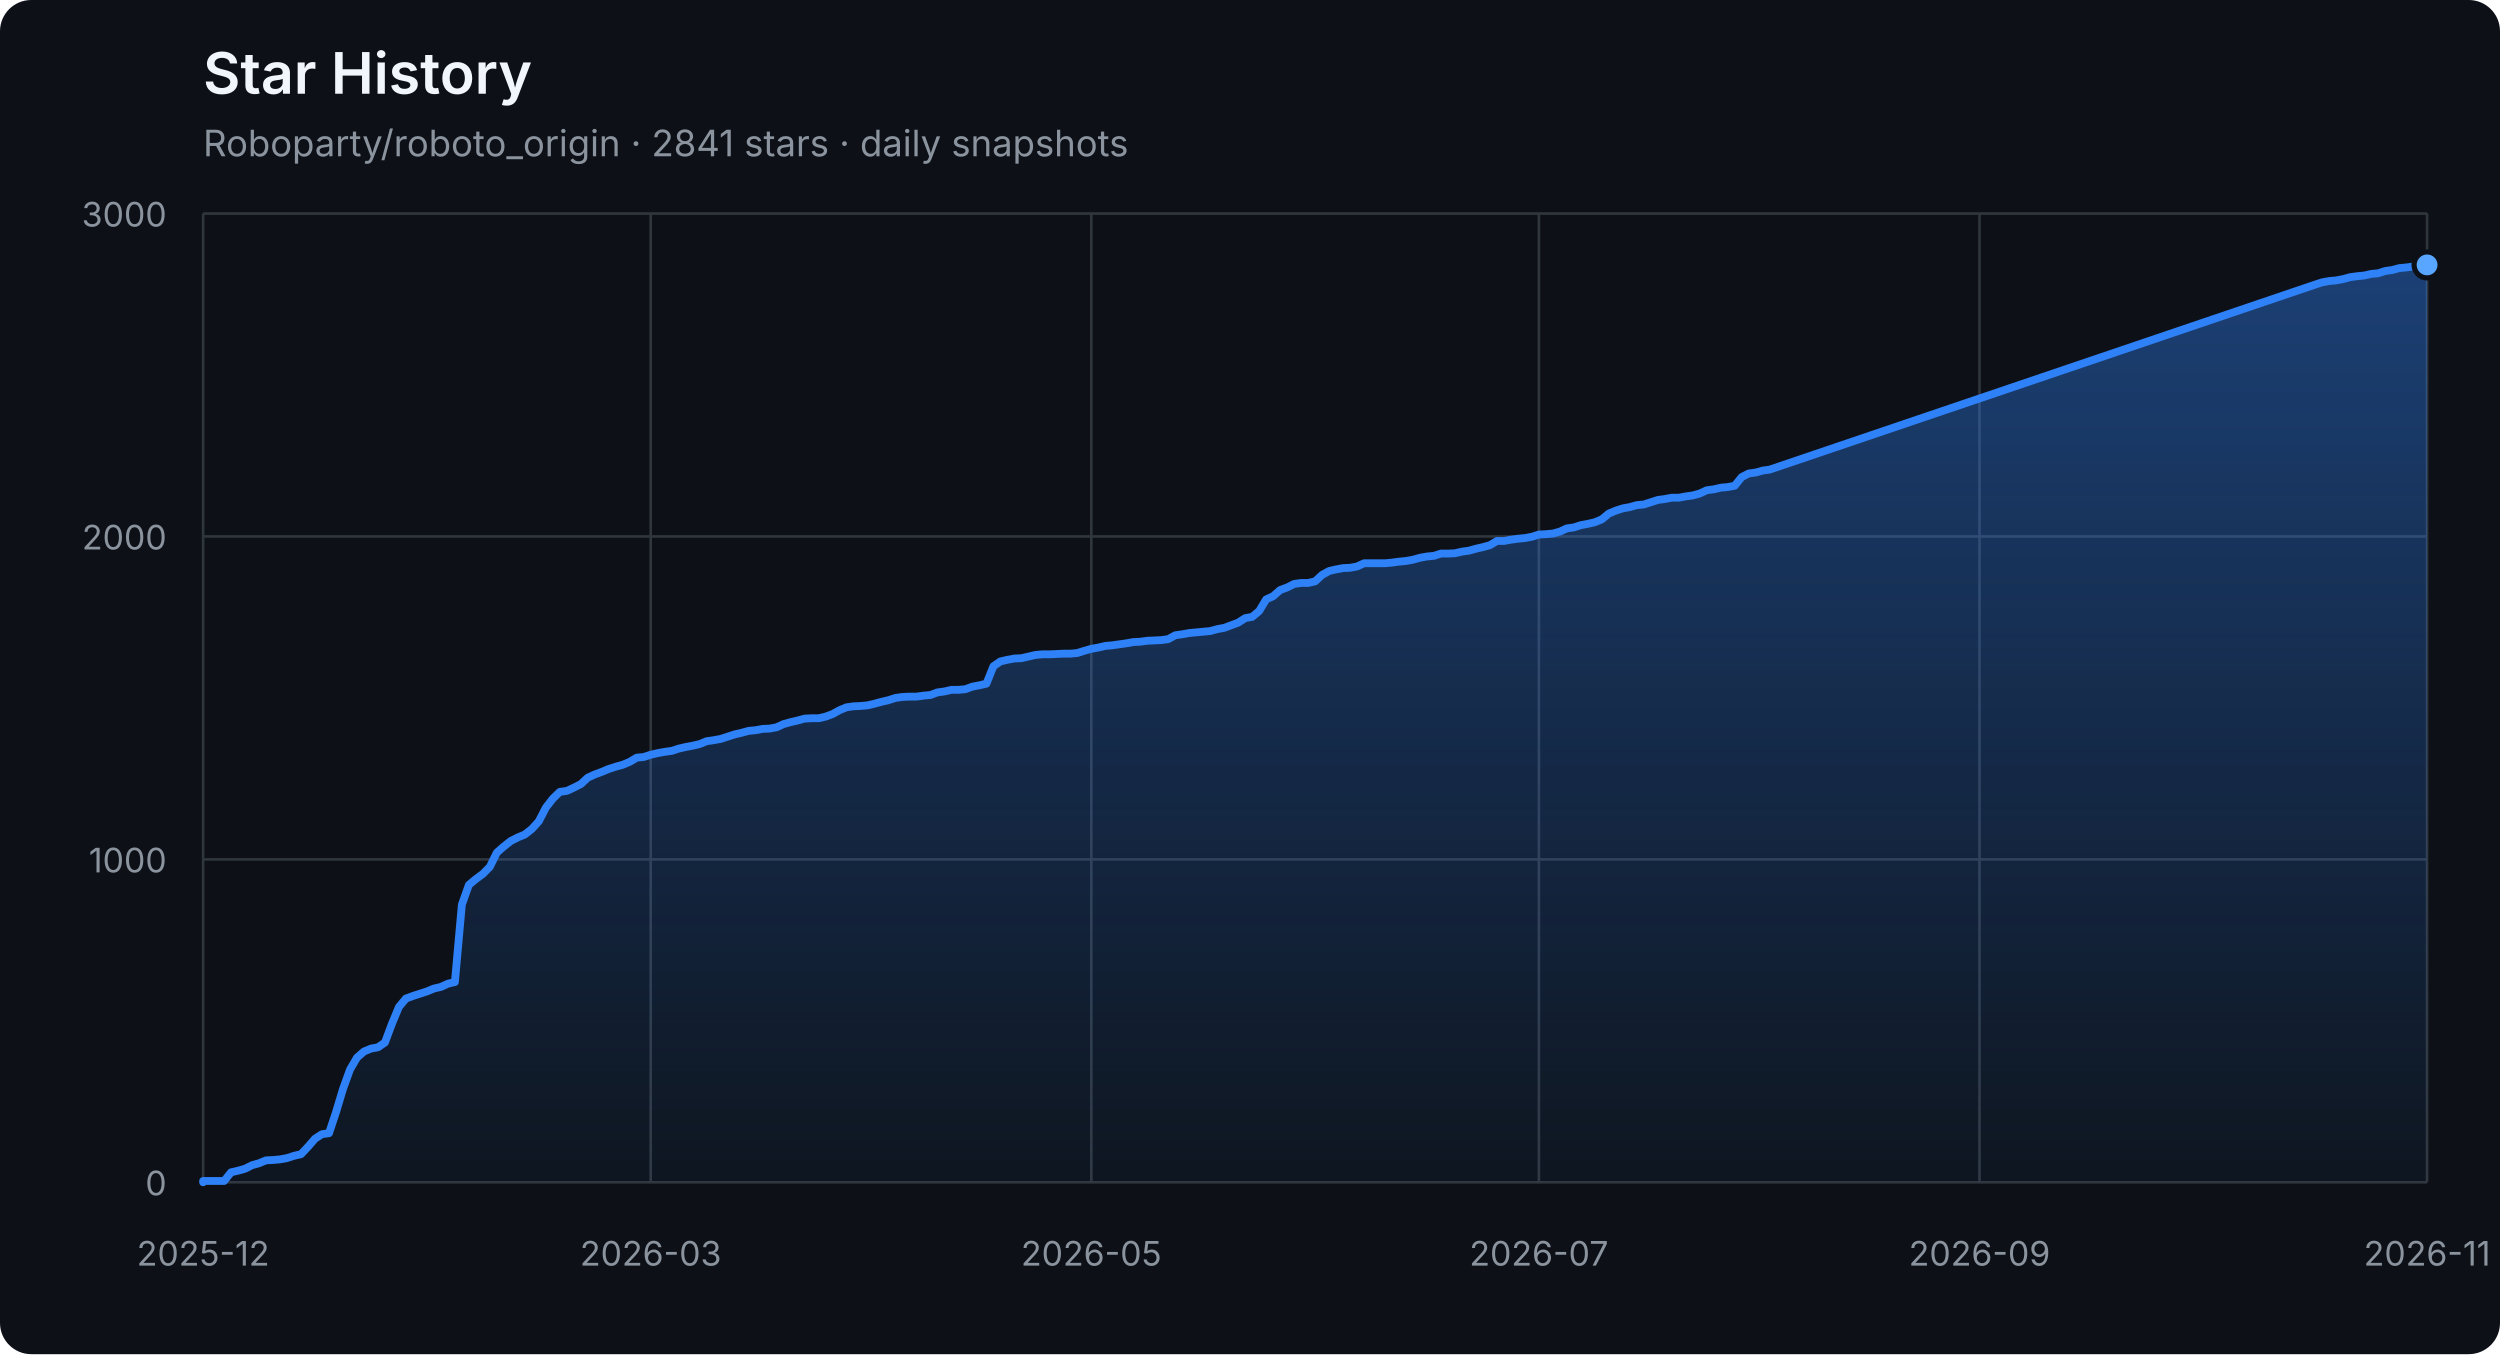
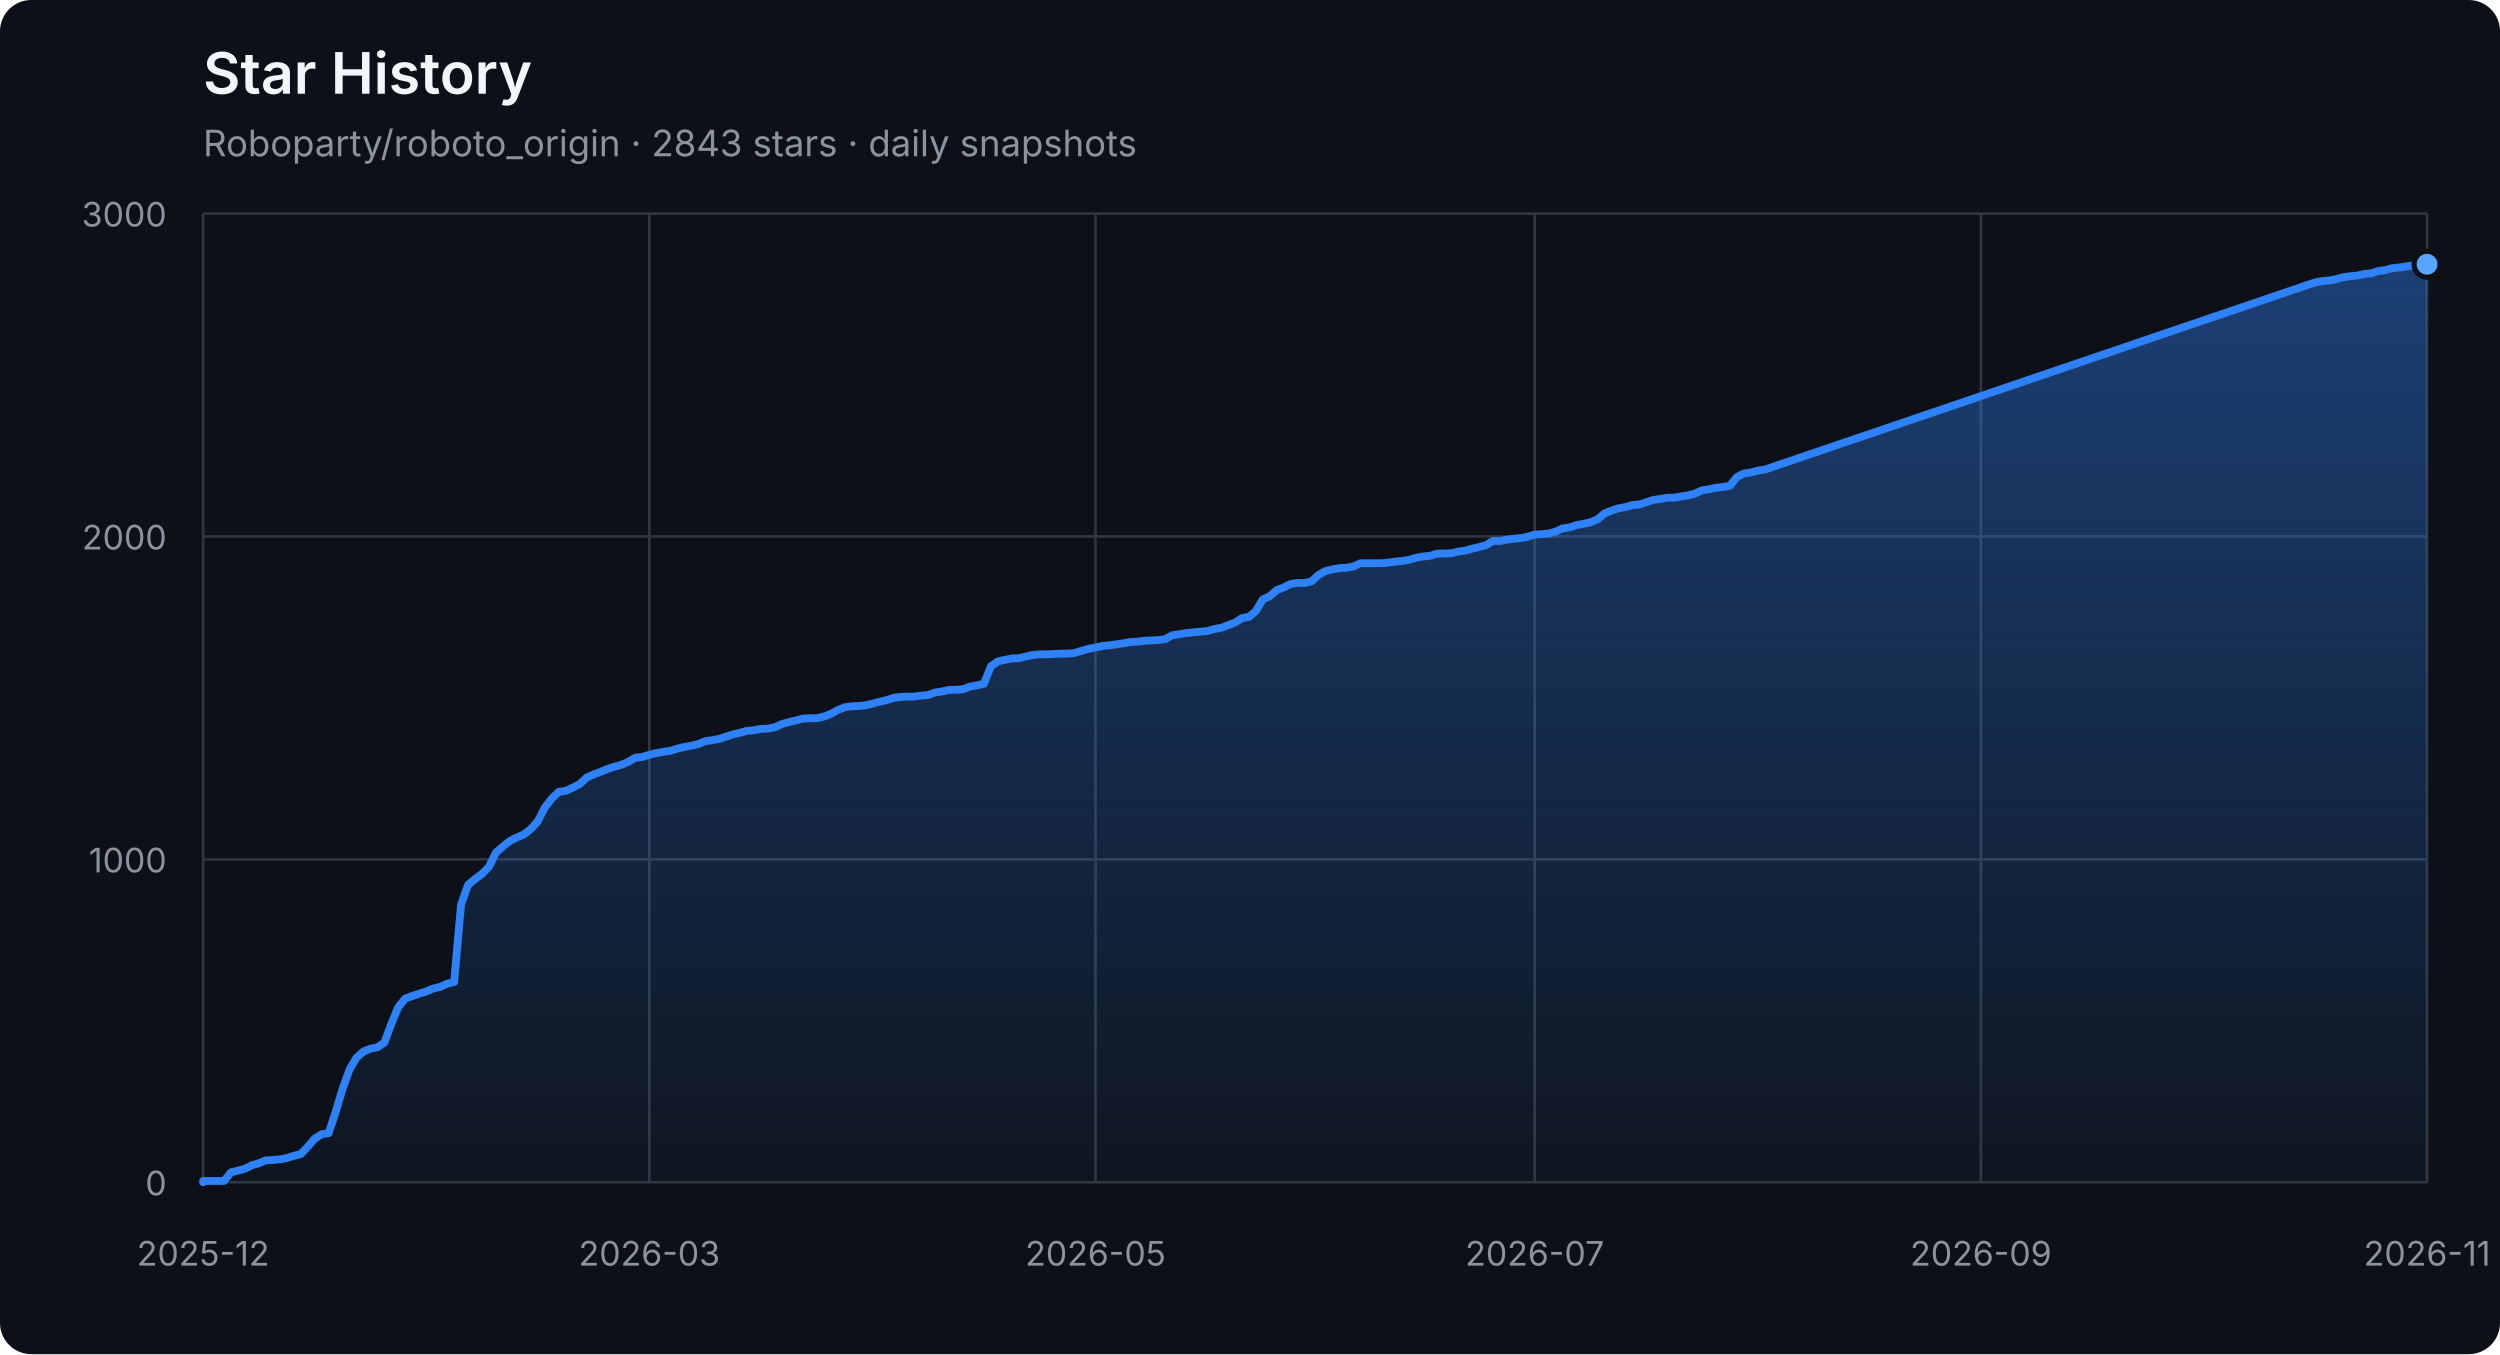
<svg xmlns="http://www.w3.org/2000/svg" width="960" height="520" viewBox="0 0 960 520" role="img" aria-labelledby="title description">
  <defs>
    <linearGradient id="area" x1="0" y1="0" x2="0" y2="1">
      <stop offset="0%" stop-color="#2f81f7" stop-opacity="0.42" />
      <stop offset="100%" stop-color="#2f81f7" stop-opacity="0.04" />
    </linearGradient>
  </defs>
  <style>
    .axis { fill: #8b949e; font: 13px -apple-system, BlinkMacSystemFont, "Segoe UI", sans-serif; }
    .grid { stroke: #30363d; stroke-width: 1; }
    .title { fill: #f0f6fc; font: 600 22px -apple-system, BlinkMacSystemFont, "Segoe UI", sans-serif; }
    .subtitle { fill: #8b949e; font: 14px -apple-system, BlinkMacSystemFont, "Segoe UI", sans-serif; }
  </style>
  <rect width="100%" height="100%" rx="12" fill="#0d1117" />
  <text x="78" y="36" class="title">Star History</text>
-   <text x="78" y="60" class="subtitle">Roboparty/roboto_origin · 2841 stars · daily snapshots</text>
+   <text x="78" y="60" class="subtitle">Roboparty/roboto_origin · 2843 stars · daily snapshots</text>
  <line x1="78" y1="454.00" x2="932" y2="454.00" class="grid" />
  <text x="64" y="459.00" class="axis" text-anchor="end">0</text>
  <line x1="78" y1="330.00" x2="932" y2="330.00" class="grid" />
  <text x="64" y="335.00" class="axis" text-anchor="end">1000</text>
  <line x1="78" y1="206.00" x2="932" y2="206.00" class="grid" />
  <text x="64" y="211.00" class="axis" text-anchor="end">2000</text>
  <line x1="78" y1="82.00" x2="932" y2="82.00" class="grid" />
  <text x="64" y="87.00" class="axis" text-anchor="end">3000</text>
  <line x1="78.00" y1="82" x2="78.00" y2="454" class="grid" />
  <text x="78.00" y="486" class="axis" text-anchor="middle">2025-12</text>
-   <line x1="249.87" y1="82" x2="249.87" y2="454" class="grid" />
-   <text x="249.87" y="486" class="axis" text-anchor="middle">2026-03</text>
-   <line x1="419.06" y1="82" x2="419.06" y2="454" class="grid" />
-   <text x="419.06" y="486" class="axis" text-anchor="middle">2026-05</text>
-   <line x1="590.94" y1="82" x2="590.94" y2="454" class="grid" />
-   <text x="590.94" y="486" class="axis" text-anchor="middle">2026-07</text>
-   <line x1="760.13" y1="82" x2="760.13" y2="454" class="grid" />
-   <text x="760.13" y="486" class="axis" text-anchor="middle">2026-09</text>
+   <line x1="249.34" y1="82" x2="249.34" y2="454" class="grid" />
+   <text x="249.34" y="486" class="axis" text-anchor="middle">2026-03</text>
+   <line x1="420.67" y1="82" x2="420.67" y2="454" class="grid" />
+   <text x="420.67" y="486" class="axis" text-anchor="middle">2026-05</text>
+   <line x1="589.33" y1="82" x2="589.33" y2="454" class="grid" />
+   <text x="589.33" y="486" class="axis" text-anchor="middle">2026-07</text>
+   <line x1="760.66" y1="82" x2="760.66" y2="454" class="grid" />
+   <text x="760.66" y="486" class="axis" text-anchor="middle">2026-09</text>
  <line x1="932.00" y1="82" x2="932.00" y2="454" class="grid" />
  <text x="932.00" y="486" class="axis" text-anchor="middle">2026-11</text>
-   <polygon points="78,454 78.00,454.00 78.00,453.50 80.69,453.50 83.37,453.50 86.06,453.50 88.74,450.16 91.43,449.54 94.11,448.79 96.80,447.43 99.48,446.68 102.17,445.57 104.86,445.44 107.54,445.20 110.23,444.70 112.91,443.83 115.60,443.21 118.28,440.36 120.97,437.26 123.65,435.52 126.34,435.15 129.03,427.09 131.71,418.16 134.40,410.72 137.08,406.14 139.77,403.78 142.45,402.66 145.14,402.17 147.82,400.31 150.51,393.12 153.19,386.67 155.88,383.44 158.57,382.45 161.25,381.58 163.94,380.72 166.62,379.60 169.31,378.98 171.99,377.74 174.68,377.12 177.36,347.36 180.05,339.80 182.74,337.56 185.42,335.58 188.11,332.85 190.79,327.40 193.48,325.04 196.16,322.93 198.85,321.57 201.53,320.45 204.22,318.34 206.91,315.37 209.59,310.16 212.28,306.69 214.96,304.08 217.65,303.71 220.33,302.47 223.02,301.11 225.70,298.63 228.39,297.39 231.08,296.40 233.76,295.28 236.45,294.41 239.13,293.67 241.82,292.55 244.50,290.94 247.19,290.69 249.87,289.82 252.56,289.20 255.25,288.71 257.93,288.34 260.62,287.47 263.30,286.85 265.99,286.35 268.67,285.73 271.36,284.62 274.04,284.24 276.73,283.75 279.42,282.88 282.10,282.01 284.79,281.39 287.47,280.65 290.16,280.40 292.84,279.90 295.53,279.78 298.21,279.28 300.90,278.04 303.58,277.30 306.27,276.68 308.96,275.94 311.64,275.81 314.33,275.81 317.01,275.19 319.70,274.20 322.38,272.71 325.07,271.60 327.75,271.22 330.44,271.10 333.13,270.85 335.81,270.23 338.50,269.49 341.18,268.87 343.87,268.00 346.55,267.63 349.24,267.50 351.92,267.50 354.61,267.13 357.30,266.88 359.98,265.89 362.67,265.52 365.35,264.90 368.04,264.90 370.72,264.65 373.41,263.66 376.09,263.16 378.78,262.54 381.47,255.85 384.15,253.99 386.84,253.37 389.52,252.87 392.21,252.75 394.89,252.13 397.58,251.51 400.26,251.26 402.95,251.26 405.64,251.14 408.32,251.01 411.01,251.01 413.69,250.76 416.38,249.90 419.06,249.15 421.75,248.66 424.43,248.04 427.12,247.79 429.81,247.42 432.49,247.04 435.18,246.55 437.86,246.42 440.55,246.05 443.23,245.93 445.92,245.80 448.60,245.43 451.29,243.94 453.97,243.57 456.66,243.08 459.35,242.83 462.03,242.58 464.72,242.33 467.40,241.59 470.09,241.09 472.77,240.10 475.46,239.11 478.14,237.37 480.83,236.88 483.52,234.64 486.20,230.18 488.89,228.94 491.57,226.58 494.26,225.59 496.94,224.23 499.63,223.86 502.31,223.86 505.00,223.24 507.69,220.76 510.37,219.27 513.06,218.65 515.74,218.15 518.43,218.03 521.11,217.53 523.80,216.29 526.48,216.29 529.17,216.29 531.86,216.29 534.54,216.04 537.23,215.67 539.91,215.42 542.60,214.93 545.28,214.18 547.97,213.69 550.65,213.44 553.34,212.57 556.03,212.57 558.71,212.45 561.40,211.83 564.08,211.46 566.77,210.71 569.45,210.09 572.14,209.35 574.82,207.74 577.51,207.74 580.19,207.24 582.88,206.87 585.57,206.62 588.25,206.12 590.94,205.26 593.62,205.13 596.31,204.88 598.99,204.14 601.68,202.90 604.36,202.53 607.05,201.66 609.74,201.16 612.42,200.54 615.11,199.43 617.79,197.20 620.48,196.08 623.16,195.21 625.85,194.72 628.53,193.97 631.22,193.72 633.91,192.86 636.59,191.99 639.28,191.62 641.96,191.12 644.65,191.12 647.33,190.62 650.02,190.25 652.70,189.51 655.39,188.27 658.08,187.90 660.76,187.28 663.45,187.03 666.13,186.53 668.82,183.18 671.50,181.82 674.19,181.45 676.87,180.70 679.56,180.33 889.03,109.28 891.72,108.41 894.40,107.92 897.09,107.67 899.77,107.17 902.46,106.43 905.14,106.06 907.83,105.81 910.52,105.19 913.20,104.94 915.89,104.07 918.57,103.70 921.26,102.96 923.94,102.71 926.63,102.34 929.31,101.84 932.00,101.72 932.00,454" fill="url(#area)" />
-   <polyline points="78.00,454.00 78.00,453.50 80.69,453.50 83.37,453.50 86.06,453.50 88.74,450.16 91.43,449.54 94.11,448.79 96.80,447.43 99.48,446.68 102.17,445.57 104.86,445.44 107.54,445.20 110.23,444.70 112.91,443.83 115.60,443.21 118.28,440.36 120.97,437.26 123.65,435.52 126.34,435.15 129.03,427.09 131.71,418.16 134.40,410.72 137.08,406.14 139.77,403.78 142.45,402.66 145.14,402.17 147.82,400.31 150.51,393.12 153.19,386.67 155.88,383.44 158.57,382.45 161.25,381.58 163.94,380.72 166.62,379.60 169.31,378.98 171.99,377.74 174.68,377.12 177.36,347.36 180.05,339.80 182.74,337.56 185.42,335.58 188.11,332.85 190.79,327.40 193.48,325.04 196.16,322.93 198.85,321.57 201.53,320.45 204.22,318.34 206.91,315.37 209.59,310.16 212.28,306.69 214.96,304.08 217.65,303.71 220.33,302.47 223.02,301.11 225.70,298.63 228.39,297.39 231.08,296.40 233.76,295.28 236.45,294.41 239.13,293.67 241.82,292.55 244.50,290.94 247.19,290.69 249.87,289.82 252.56,289.20 255.25,288.71 257.93,288.34 260.62,287.47 263.30,286.85 265.99,286.35 268.67,285.73 271.36,284.62 274.04,284.24 276.73,283.75 279.42,282.88 282.10,282.01 284.79,281.39 287.47,280.65 290.16,280.40 292.84,279.90 295.53,279.78 298.21,279.28 300.90,278.04 303.58,277.30 306.27,276.68 308.96,275.94 311.64,275.81 314.33,275.81 317.01,275.19 319.70,274.20 322.38,272.71 325.07,271.60 327.75,271.22 330.44,271.10 333.13,270.85 335.81,270.23 338.50,269.49 341.18,268.87 343.87,268.00 346.55,267.63 349.24,267.50 351.92,267.50 354.61,267.13 357.30,266.88 359.98,265.89 362.67,265.52 365.35,264.90 368.04,264.90 370.72,264.65 373.41,263.66 376.09,263.16 378.78,262.54 381.47,255.85 384.15,253.99 386.84,253.37 389.52,252.87 392.21,252.75 394.89,252.13 397.58,251.51 400.26,251.26 402.95,251.26 405.64,251.14 408.32,251.01 411.01,251.01 413.69,250.76 416.38,249.90 419.06,249.15 421.75,248.66 424.43,248.04 427.12,247.79 429.81,247.42 432.49,247.04 435.18,246.55 437.86,246.42 440.55,246.05 443.23,245.93 445.92,245.80 448.60,245.43 451.29,243.94 453.97,243.57 456.66,243.08 459.35,242.83 462.03,242.58 464.72,242.33 467.40,241.59 470.09,241.09 472.77,240.10 475.46,239.11 478.14,237.37 480.83,236.88 483.52,234.64 486.20,230.18 488.89,228.94 491.57,226.58 494.26,225.59 496.94,224.23 499.63,223.86 502.31,223.86 505.00,223.24 507.69,220.76 510.37,219.27 513.06,218.65 515.74,218.15 518.43,218.03 521.11,217.53 523.80,216.29 526.48,216.29 529.17,216.29 531.86,216.29 534.54,216.04 537.23,215.67 539.91,215.42 542.60,214.93 545.28,214.18 547.97,213.69 550.65,213.44 553.34,212.57 556.03,212.57 558.71,212.45 561.40,211.83 564.08,211.46 566.77,210.71 569.45,210.09 572.14,209.35 574.82,207.74 577.51,207.74 580.19,207.24 582.88,206.87 585.57,206.62 588.25,206.12 590.94,205.26 593.62,205.13 596.31,204.88 598.99,204.14 601.68,202.90 604.36,202.53 607.05,201.66 609.74,201.16 612.42,200.54 615.11,199.43 617.79,197.20 620.48,196.08 623.16,195.21 625.85,194.72 628.53,193.97 631.22,193.72 633.91,192.86 636.59,191.99 639.28,191.62 641.96,191.12 644.65,191.12 647.33,190.62 650.02,190.25 652.70,189.51 655.39,188.27 658.08,187.90 660.76,187.28 663.45,187.03 666.13,186.53 668.82,183.18 671.50,181.82 674.19,181.45 676.87,180.70 679.56,180.33 889.03,109.28 891.72,108.41 894.40,107.92 897.09,107.67 899.77,107.17 902.46,106.43 905.14,106.06 907.83,105.81 910.52,105.19 913.20,104.94 915.89,104.07 918.57,103.70 921.26,102.96 923.94,102.71 926.63,102.34 929.31,101.84 932.00,101.72" fill="none" stroke="#2f81f7" stroke-width="3" stroke-linejoin="round" stroke-linecap="round" />
-   <circle cx="932.00" cy="101.72" r="5" fill="#58a6ff" stroke="#0d1117" stroke-width="2" />
+   <polygon points="78,454 78.00,454.00 78.00,453.50 80.68,453.50 83.35,453.50 86.03,453.50 88.71,450.16 91.39,449.54 94.06,448.79 96.74,447.43 99.42,446.68 102.09,445.57 104.77,445.44 107.45,445.20 110.13,444.70 112.80,443.83 115.48,443.21 118.16,440.36 120.83,437.26 123.51,435.52 126.19,435.15 128.87,427.09 131.54,418.16 134.22,410.72 136.90,406.14 139.57,403.78 142.25,402.66 144.93,402.17 147.61,400.31 150.28,393.12 152.96,386.67 155.64,383.44 158.31,382.45 160.99,381.58 163.67,380.72 166.34,379.60 169.02,378.98 171.70,377.74 174.38,377.12 177.05,347.36 179.73,339.80 182.41,337.56 185.08,335.58 187.76,332.85 190.44,327.40 193.12,325.04 195.79,322.93 198.47,321.57 201.15,320.45 203.82,318.34 206.50,315.37 209.18,310.16 211.86,306.69 214.53,304.08 217.21,303.71 219.89,302.47 222.56,301.11 225.24,298.63 227.92,297.39 230.60,296.40 233.27,295.28 235.95,294.41 238.63,293.67 241.30,292.55 243.98,290.94 246.66,290.69 249.34,289.82 252.01,289.20 254.69,288.71 257.37,288.34 260.04,287.47 262.72,286.85 265.40,286.35 268.08,285.73 270.75,284.62 273.43,284.24 276.11,283.75 278.78,282.88 281.46,282.01 284.14,281.39 286.82,280.65 289.49,280.40 292.17,279.90 294.85,279.78 297.52,279.28 300.20,278.04 302.88,277.30 305.55,276.68 308.23,275.94 310.91,275.81 313.59,275.81 316.26,275.19 318.94,274.20 321.62,272.71 324.29,271.60 326.97,271.22 329.65,271.10 332.33,270.85 335.00,270.23 337.68,269.49 340.36,268.87 343.03,268.00 345.71,267.63 348.39,267.50 351.07,267.50 353.74,267.13 356.42,266.88 359.10,265.89 361.77,265.52 364.45,264.90 367.13,264.90 369.81,264.65 372.48,263.66 375.16,263.16 377.84,262.54 380.51,255.85 383.19,253.99 385.87,253.37 388.55,252.87 391.22,252.75 393.90,252.13 396.58,251.51 399.25,251.26 401.93,251.26 404.61,251.14 407.29,251.01 409.96,251.01 412.64,250.76 415.32,249.90 417.99,249.15 420.67,248.66 423.35,248.04 426.03,247.79 428.70,247.42 431.38,247.04 434.06,246.55 436.73,246.42 439.41,246.05 442.09,245.93 444.76,245.80 447.44,245.43 450.12,243.94 452.80,243.57 455.47,243.08 458.15,242.83 460.83,242.58 463.50,242.33 466.18,241.59 468.86,241.09 471.54,240.10 474.21,239.11 476.89,237.37 479.57,236.88 482.24,234.64 484.92,230.18 487.60,228.94 490.28,226.58 492.95,225.59 495.63,224.23 498.31,223.86 500.98,223.86 503.66,223.24 506.34,220.76 509.02,219.27 511.69,218.65 514.37,218.15 517.05,218.03 519.72,217.53 522.40,216.29 525.08,216.29 527.76,216.29 530.43,216.29 533.11,216.04 535.79,215.67 538.46,215.42 541.14,214.93 543.82,214.18 546.50,213.69 549.17,213.44 551.85,212.57 554.53,212.57 557.20,212.45 559.88,211.83 562.56,211.46 565.24,210.71 567.91,210.09 570.59,209.35 573.27,207.74 575.94,207.74 578.62,207.24 581.30,206.87 583.97,206.62 586.65,206.12 589.33,205.26 592.01,205.13 594.68,204.88 597.36,204.14 600.04,202.90 602.71,202.53 605.39,201.66 608.07,201.16 610.75,200.54 613.42,199.43 616.10,197.20 618.78,196.08 621.45,195.21 624.13,194.72 626.81,193.97 629.49,193.72 632.16,192.86 634.84,191.99 637.52,191.62 640.19,191.12 642.87,191.12 645.55,190.62 648.23,190.25 650.90,189.51 653.58,188.27 656.26,187.90 658.93,187.28 661.61,187.03 664.29,186.53 666.97,183.18 669.64,181.82 672.32,181.45 675.00,180.70 677.67,180.33 886.49,109.28 889.17,108.41 891.84,107.92 894.52,107.67 897.20,107.17 899.87,106.43 902.55,106.06 905.23,105.81 907.91,105.19 910.58,104.94 913.26,104.07 915.94,103.70 918.61,102.96 921.29,102.71 923.97,102.34 926.65,101.84 929.32,101.72 932.00,101.47 932.00,454" fill="url(#area)" />
+   <polyline points="78.00,454.00 78.00,453.50 80.68,453.50 83.35,453.50 86.03,453.50 88.71,450.16 91.39,449.54 94.06,448.79 96.74,447.43 99.42,446.68 102.09,445.57 104.77,445.44 107.45,445.20 110.13,444.70 112.80,443.83 115.48,443.21 118.16,440.36 120.83,437.26 123.51,435.52 126.19,435.15 128.87,427.09 131.54,418.16 134.22,410.72 136.90,406.14 139.57,403.78 142.25,402.66 144.93,402.17 147.61,400.31 150.28,393.12 152.96,386.67 155.64,383.44 158.31,382.45 160.99,381.58 163.67,380.72 166.34,379.60 169.02,378.98 171.70,377.74 174.38,377.12 177.05,347.36 179.73,339.80 182.41,337.56 185.08,335.58 187.76,332.85 190.44,327.40 193.12,325.04 195.79,322.93 198.47,321.57 201.15,320.45 203.82,318.34 206.50,315.37 209.18,310.16 211.86,306.69 214.53,304.08 217.21,303.71 219.89,302.47 222.56,301.11 225.24,298.63 227.92,297.39 230.60,296.40 233.27,295.28 235.95,294.41 238.63,293.67 241.30,292.55 243.98,290.94 246.66,290.69 249.34,289.82 252.01,289.20 254.69,288.71 257.37,288.34 260.04,287.47 262.72,286.85 265.40,286.35 268.08,285.73 270.75,284.62 273.43,284.24 276.11,283.75 278.78,282.88 281.46,282.01 284.14,281.39 286.82,280.65 289.49,280.40 292.17,279.90 294.85,279.78 297.52,279.28 300.20,278.04 302.88,277.30 305.55,276.68 308.23,275.94 310.91,275.81 313.59,275.81 316.26,275.19 318.94,274.20 321.62,272.71 324.29,271.60 326.97,271.22 329.65,271.10 332.33,270.85 335.00,270.23 337.68,269.49 340.36,268.87 343.03,268.00 345.71,267.63 348.39,267.50 351.07,267.50 353.74,267.13 356.42,266.88 359.10,265.89 361.77,265.52 364.45,264.90 367.13,264.90 369.81,264.65 372.48,263.66 375.16,263.16 377.84,262.54 380.51,255.85 383.19,253.99 385.87,253.37 388.55,252.87 391.22,252.75 393.90,252.13 396.58,251.51 399.25,251.26 401.93,251.26 404.61,251.14 407.29,251.01 409.96,251.01 412.64,250.76 415.32,249.90 417.99,249.15 420.67,248.66 423.35,248.04 426.03,247.79 428.70,247.42 431.38,247.04 434.06,246.55 436.73,246.42 439.41,246.05 442.09,245.93 444.76,245.80 447.44,245.43 450.12,243.94 452.80,243.57 455.47,243.08 458.15,242.83 460.83,242.58 463.50,242.33 466.18,241.59 468.86,241.09 471.54,240.10 474.21,239.11 476.89,237.37 479.57,236.88 482.24,234.64 484.92,230.18 487.60,228.94 490.28,226.58 492.95,225.59 495.63,224.23 498.31,223.86 500.98,223.86 503.66,223.24 506.34,220.76 509.02,219.27 511.69,218.65 514.37,218.15 517.05,218.03 519.72,217.53 522.40,216.29 525.08,216.29 527.76,216.29 530.43,216.29 533.11,216.04 535.79,215.67 538.46,215.42 541.14,214.93 543.82,214.18 546.50,213.69 549.17,213.44 551.85,212.57 554.53,212.57 557.20,212.45 559.88,211.83 562.56,211.46 565.24,210.71 567.91,210.09 570.59,209.35 573.27,207.74 575.94,207.74 578.62,207.24 581.30,206.87 583.97,206.62 586.65,206.12 589.33,205.26 592.01,205.13 594.68,204.88 597.36,204.14 600.04,202.90 602.71,202.53 605.39,201.66 608.07,201.16 610.75,200.54 613.42,199.43 616.10,197.20 618.78,196.08 621.45,195.21 624.13,194.72 626.81,193.97 629.49,193.72 632.16,192.86 634.84,191.99 637.52,191.62 640.19,191.12 642.87,191.12 645.55,190.62 648.23,190.25 650.90,189.51 653.58,188.27 656.26,187.90 658.93,187.28 661.61,187.03 664.29,186.53 666.97,183.18 669.64,181.82 672.32,181.45 675.00,180.70 677.67,180.33 886.49,109.28 889.17,108.41 891.84,107.92 894.52,107.67 897.20,107.17 899.87,106.43 902.55,106.06 905.23,105.81 907.91,105.19 910.58,104.94 913.26,104.07 915.94,103.70 918.61,102.96 921.29,102.71 923.97,102.34 926.65,101.84 929.32,101.72 932.00,101.47" fill="none" stroke="#2f81f7" stroke-width="3" stroke-linejoin="round" stroke-linecap="round" />
+   <circle cx="932.00" cy="101.47" r="5" fill="#58a6ff" stroke="#0d1117" stroke-width="2" />
</svg>
